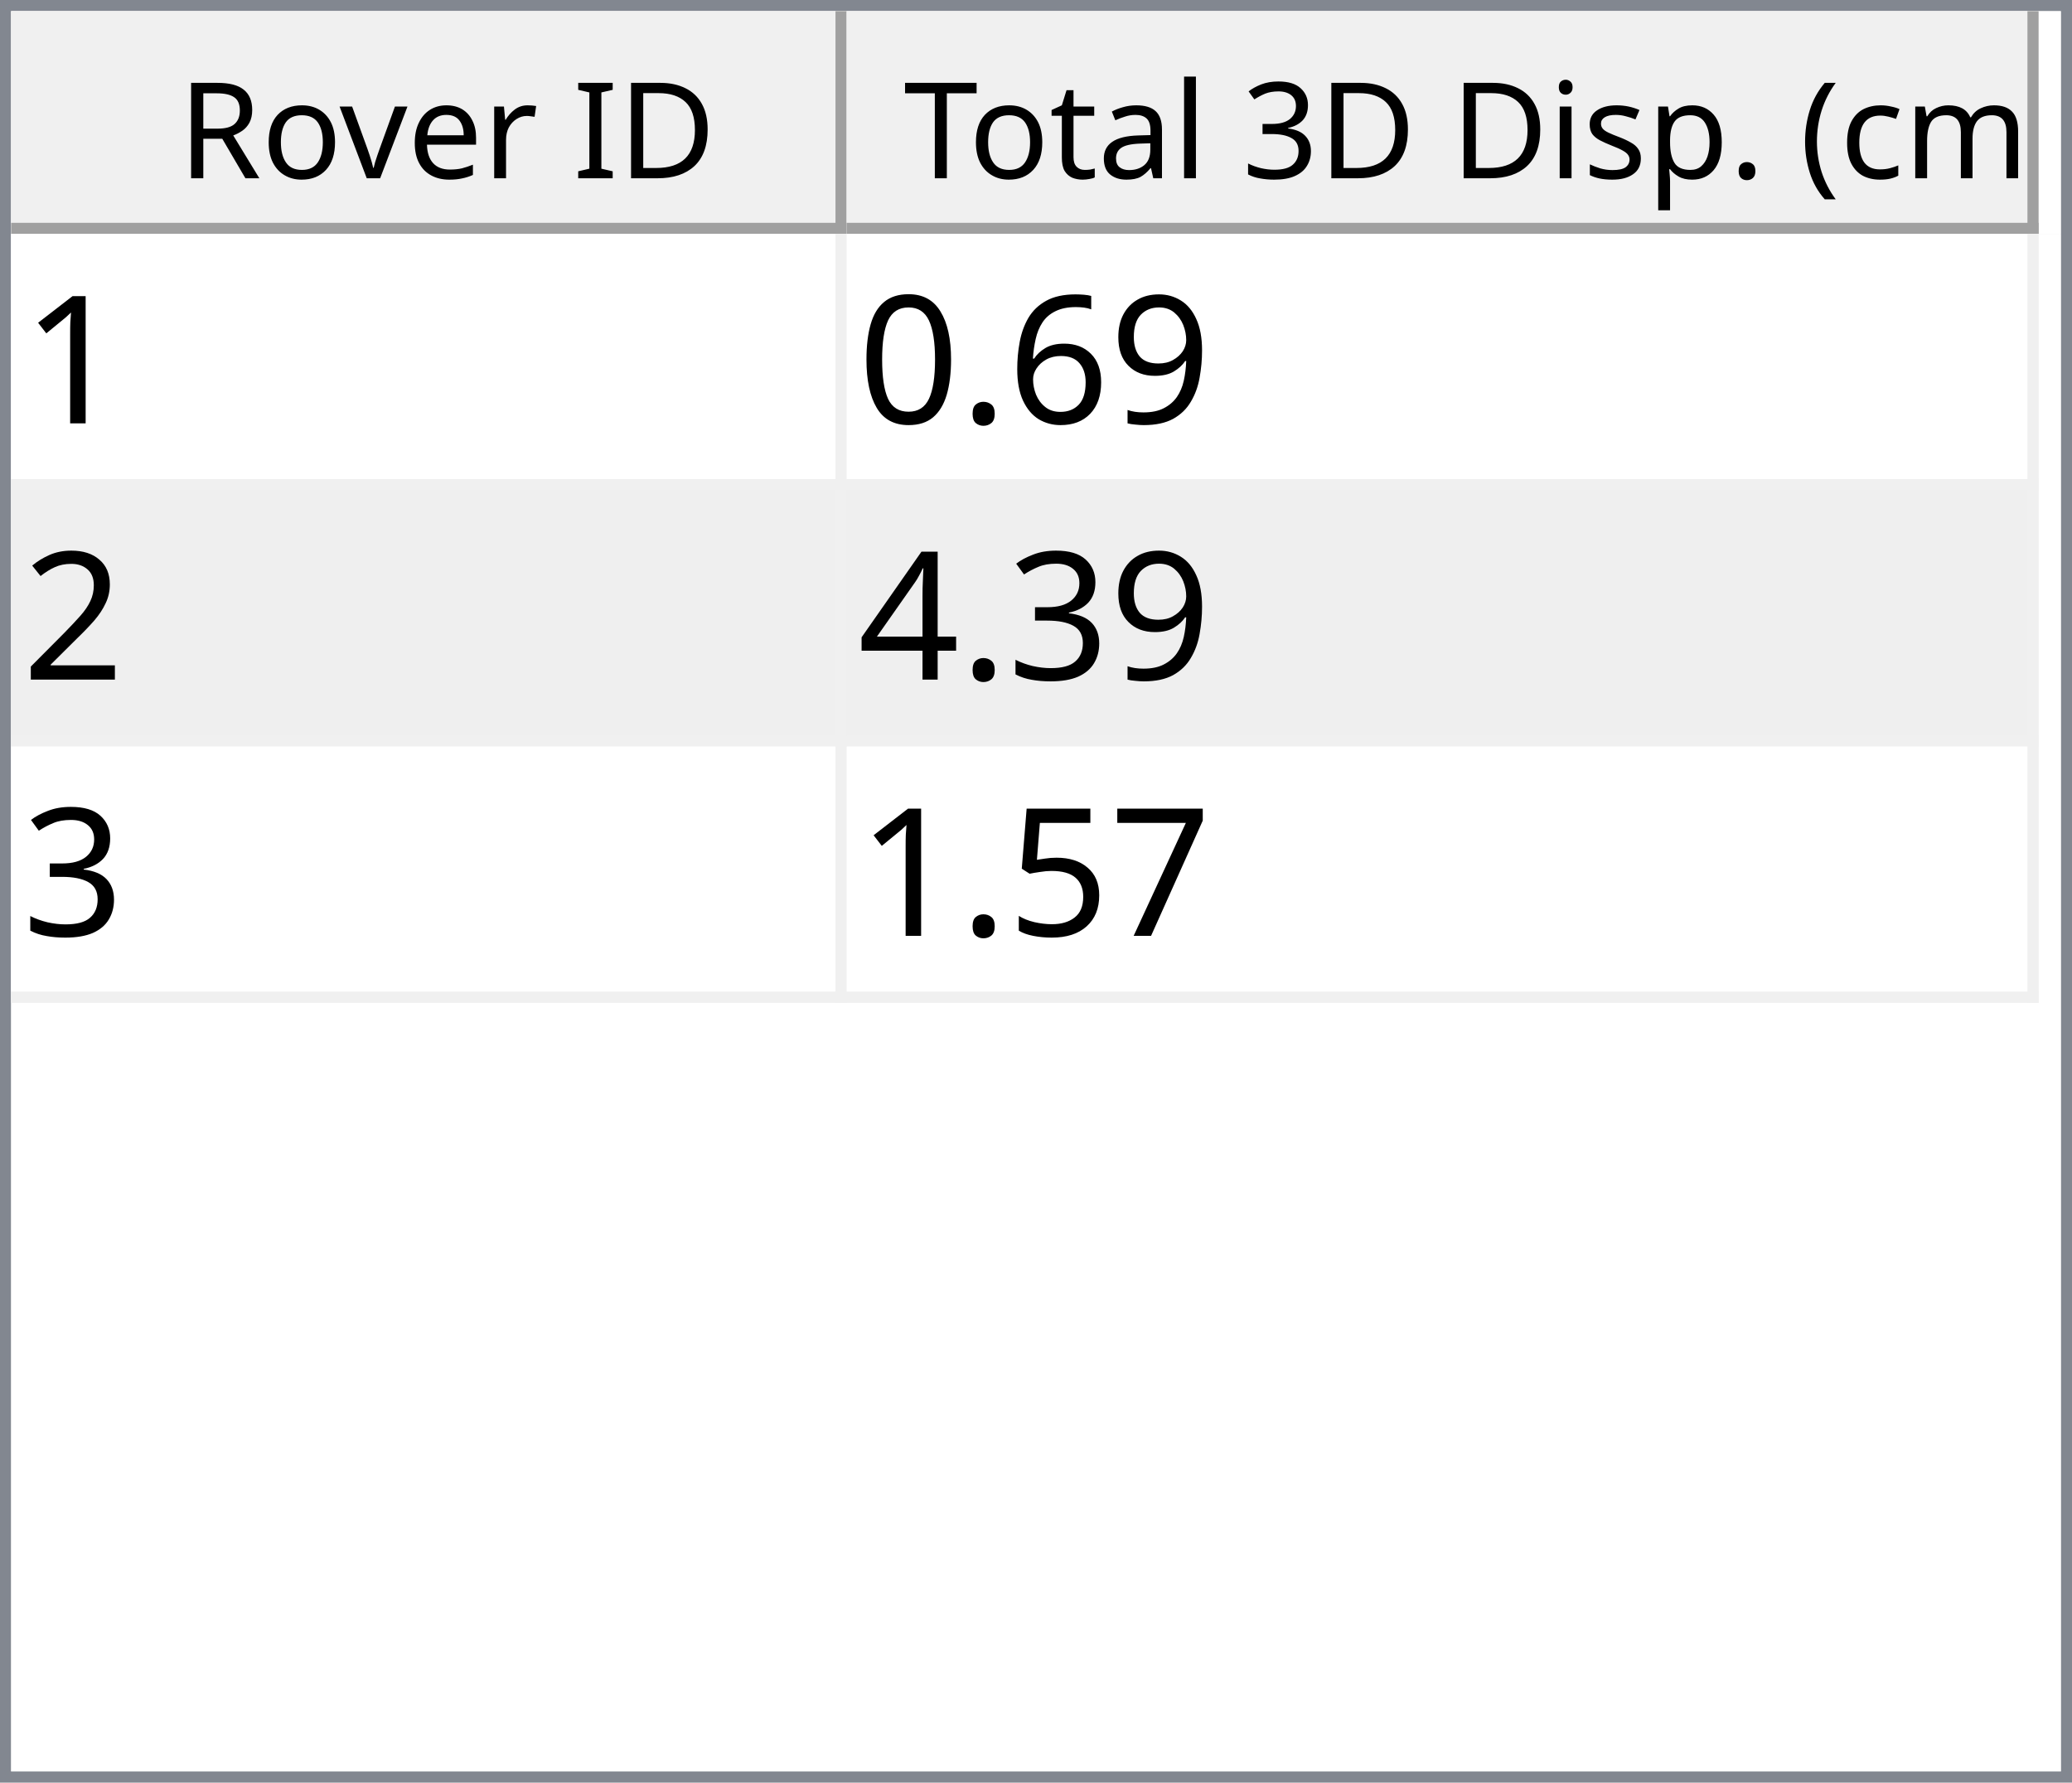
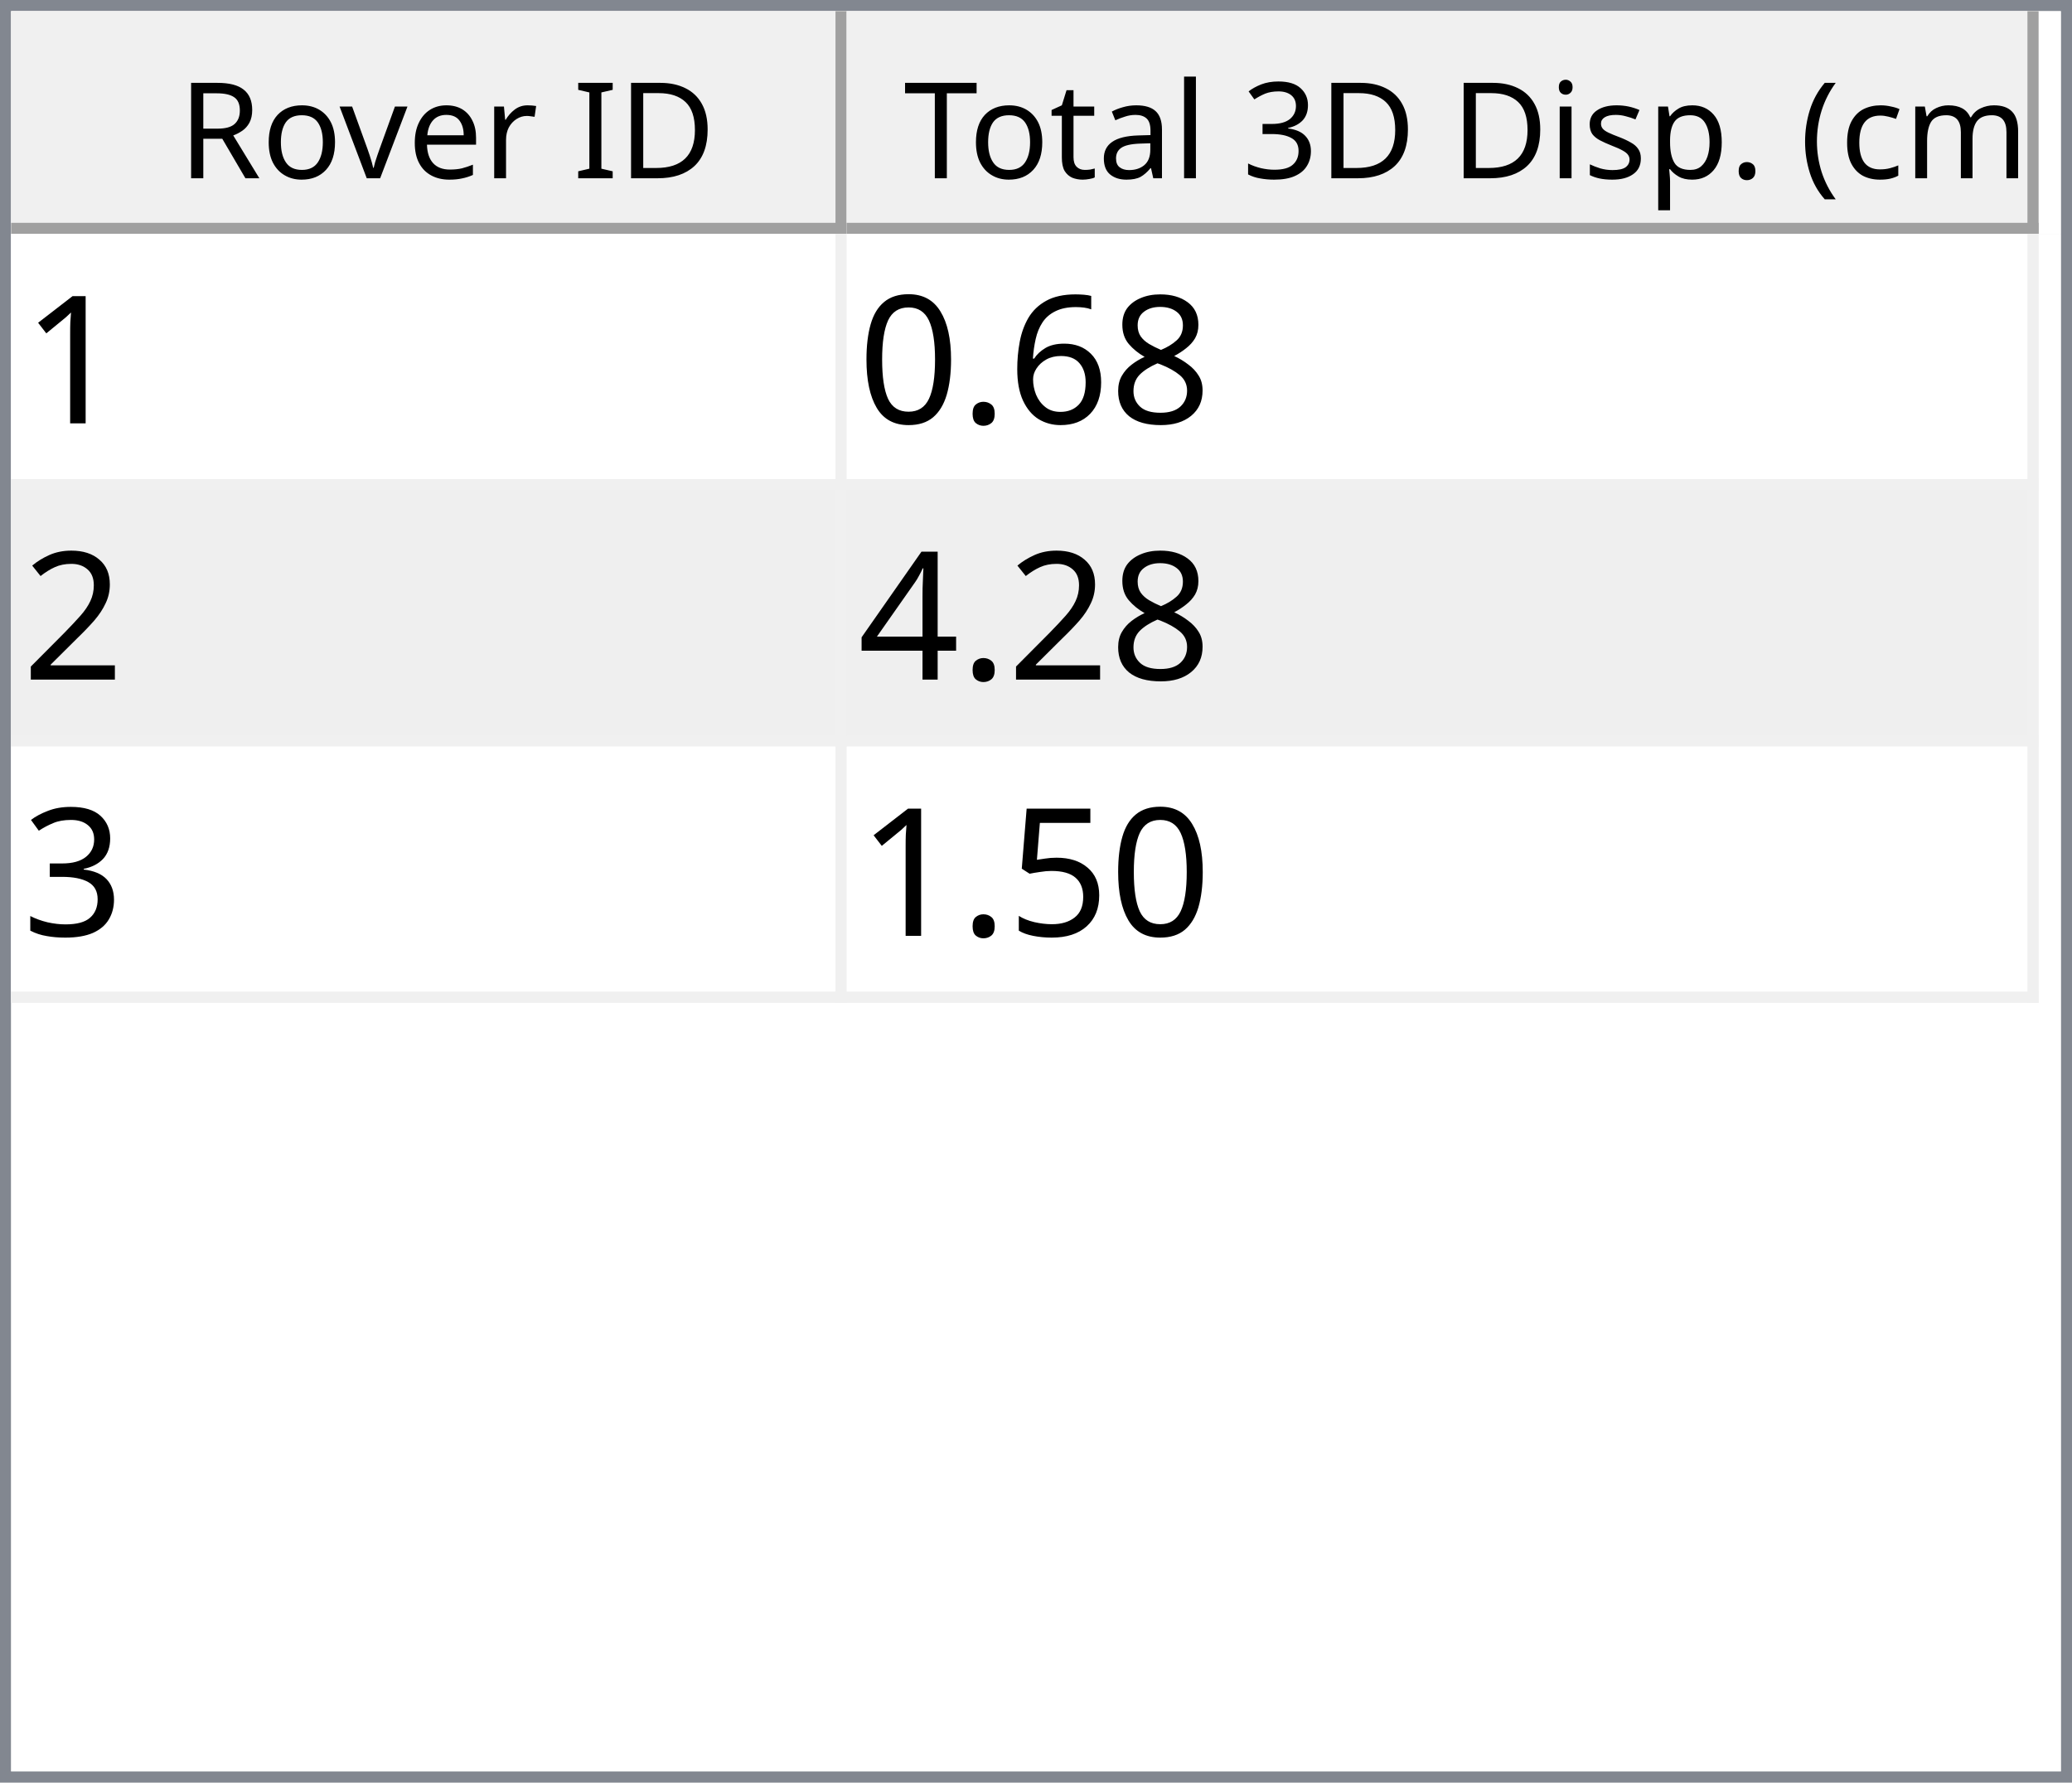
<svg xmlns="http://www.w3.org/2000/svg" style="fill-opacity:1; color-rendering:auto; color-interpolation:auto; text-rendering:auto; stroke:black; stroke-linecap:square; stroke-miterlimit:10; shape-rendering:auto; stroke-opacity:1; fill:black; stroke-dasharray:none; font-weight:normal; stroke-width:1; font-family:'Dialog'; font-style:normal; stroke-linejoin:miter; font-size:12px; stroke-dashoffset:0; image-rendering:auto;" width="186" height="160">
  <defs id="genericDefs" />
  <g>
    <defs id="defs1">
      <clipPath clipPathUnits="userSpaceOnUse" id="clipPath1">
        <path d="M0 0 L186 0 L186 160 L0 160 L0 0 Z" />
      </clipPath>
      <clipPath clipPathUnits="userSpaceOnUse" id="clipPath2">
        <path d="M0 0 L0 160 L186 160 L186 0 Z" />
      </clipPath>
      <clipPath clipPathUnits="userSpaceOnUse" id="clipPath3">
        <path d="M0 0 L0 20 L184 20 L184 0 Z" />
      </clipPath>
      <clipPath clipPathUnits="userSpaceOnUse" id="clipPath4">
        <path d="M0 0 L0 20 L75 20 L75 0 Z" />
      </clipPath>
      <clipPath clipPathUnits="userSpaceOnUse" id="clipPath5">
        <path d="M1 1 L1 19 L74 19 L74 1 Z" />
      </clipPath>
      <clipPath clipPathUnits="userSpaceOnUse" id="clipPath6">
        <path d="M0 0 L0 18 L73 18 L73 0 Z" />
      </clipPath>
      <clipPath clipPathUnits="userSpaceOnUse" id="clipPath7">
        <path d="M-0.5 -0.5 L-0.5 19.5 L74.5 19.5 L74.5 -0.5 Z" />
      </clipPath>
      <clipPath clipPathUnits="userSpaceOnUse" id="clipPath8">
        <path d="M0 0 L0 20 L107 20 L107 0 Z" />
      </clipPath>
      <clipPath clipPathUnits="userSpaceOnUse" id="clipPath9">
        <path d="M1 1 L1 19 L106 19 L106 1 Z" />
      </clipPath>
      <clipPath clipPathUnits="userSpaceOnUse" id="clipPath10">
        <path d="M0 0 L0 18 L105 18 L105 0 Z" />
      </clipPath>
      <clipPath clipPathUnits="userSpaceOnUse" id="clipPath11">
        <path d="M-0.5 -0.5 L-0.5 19.5 L106.5 19.5 L106.5 -0.5 Z" />
      </clipPath>
      <clipPath clipPathUnits="userSpaceOnUse" id="clipPath12">
        <path d="M0 0 L0 138 L184 138 L184 0 Z" />
      </clipPath>
      <clipPath clipPathUnits="userSpaceOnUse" id="clipPath13">
        <path d="M0 0 L0 69 L182 69 L182 0 Z" />
      </clipPath>
      <clipPath clipPathUnits="userSpaceOnUse" id="clipPath14">
        <path d="M-0.5 -0.5 L-0.5 68.5 L181.5 68.5 L181.5 -0.5 Z" />
      </clipPath>
      <clipPath clipPathUnits="userSpaceOnUse" id="clipPath15">
        <path d="M0 0 L0 22 L74 22 L74 0 Z" />
      </clipPath>
      <clipPath clipPathUnits="userSpaceOnUse" id="clipPath16">
        <path d="M0 0 L0 22 L106 22 L106 0 Z" />
      </clipPath>
      <font horiz-adv-x="64.551" id="font1">
        <font-face ascent="107.91" descent="25.098" units-per-em="100" style="font-style:normal; font-family:Segoe UI; font-weight:normal;" />
        <missing-glyph horiz-adv-x="64.551" d="M8.109 0 L8.109 68.266 L56.453 68.266 L56.453 0 L8.109 0 ZM15.328 7.234 L49.219 7.234 L49.219 61.031 L15.328 61.031 L15.328 7.234 Z" />
        <glyph unicode="D" horiz-adv-x="70.117" d="M9.188 0 L9.188 70.016 L28.516 70.016 Q65.531 70.016 65.531 35.891 Q65.531 19.672 55.25 9.836 Q44.969 0 27.734 0 L9.188 0 ZM17.391 62.594 L17.391 7.422 L27.828 7.422 Q41.609 7.422 49.273 14.797 Q56.938 22.172 56.938 35.688 Q56.938 62.594 28.328 62.594 L17.391 62.594 Z" />
        <glyph unicode="I" horiz-adv-x="26.611" d="M17.391 0 L9.188 0 L9.188 70.016 L17.391 70.016 L17.391 0 Z" />
        <glyph unicode=" " horiz-adv-x="27.393" d="" />
        <glyph unicode="r" horiz-adv-x="34.766" d="M34.188 41.891 Q32.078 43.5 28.125 43.5 Q23 43.5 19.555 38.672 Q16.109 33.844 16.109 25.484 L16.109 0 L8.109 0 L8.109 50 L16.109 50 L16.109 39.703 L16.312 39.703 Q18.016 44.969 21.531 47.922 Q25.047 50.875 29.391 50.875 Q32.516 50.875 34.188 50.203 L34.188 41.891 Z" />
        <glyph unicode="e" horiz-adv-x="52.295" d="M48.297 23 L12.984 23 Q13.188 14.656 17.484 10.109 Q21.781 5.562 29.297 5.562 Q37.75 5.562 44.828 11.141 L44.828 3.609 Q38.234 -1.172 27.391 -1.172 Q16.797 -1.172 10.742 5.641 Q4.688 12.453 4.688 24.812 Q4.688 36.469 11.305 43.82 Q17.922 51.172 27.734 51.172 Q37.547 51.172 42.922 44.828 Q48.297 38.484 48.297 27.203 L48.297 23 ZM40.094 29.781 Q40.047 36.719 36.75 40.578 Q33.453 44.438 27.594 44.438 Q21.922 44.438 17.969 40.383 Q14.016 36.328 13.094 29.781 L40.094 29.781 Z" />
        <glyph unicode="v" horiz-adv-x="47.9" d="M47.406 50 L27.484 0 L19.625 0 L0.688 50 L9.469 50 L22.172 13.672 Q23.578 9.672 23.922 6.688 L24.125 6.688 Q24.609 10.453 25.688 13.484 L38.969 50 L47.406 50 Z" />
        <glyph unicode="o" horiz-adv-x="58.594" d="M29 -1.172 Q17.922 -1.172 11.305 5.836 Q4.688 12.844 4.688 24.422 Q4.688 37.016 11.57 44.094 Q18.453 51.172 30.172 51.172 Q41.359 51.172 47.633 44.289 Q53.906 37.406 53.906 25.203 Q53.906 13.234 47.141 6.031 Q40.375 -1.172 29 -1.172 ZM29.594 44.438 Q21.875 44.438 17.383 39.188 Q12.891 33.938 12.891 24.703 Q12.891 15.828 17.43 10.695 Q21.969 5.562 29.594 5.562 Q37.359 5.562 41.531 10.594 Q45.703 15.625 45.703 24.906 Q45.703 34.281 41.531 39.359 Q37.359 44.438 29.594 44.438 Z" />
        <glyph unicode="R" horiz-adv-x="59.814" d="M59.375 0 L49.609 0 L37.891 19.625 Q36.281 22.359 34.766 24.289 Q33.25 26.219 31.664 27.438 Q30.078 28.656 28.25 29.219 Q26.422 29.781 24.125 29.781 L17.391 29.781 L17.391 0 L9.188 0 L9.188 70.016 L30.078 70.016 Q34.672 70.016 38.555 68.867 Q42.438 67.719 45.289 65.375 Q48.141 63.031 49.758 59.547 Q51.375 56.062 51.375 51.375 Q51.375 47.703 50.273 44.656 Q49.172 41.609 47.148 39.211 Q45.125 36.812 42.266 35.133 Q39.406 33.453 35.844 32.516 L35.844 32.328 Q37.594 31.547 38.891 30.547 Q40.188 29.547 41.359 28.18 Q42.531 26.812 43.68 25.078 Q44.828 23.344 46.234 21.047 L59.375 0 ZM17.391 62.594 L17.391 37.203 L28.516 37.203 Q31.594 37.203 34.203 38.133 Q36.812 39.062 38.719 40.797 Q40.625 42.531 41.703 45.047 Q42.781 47.562 42.781 50.688 Q42.781 56.297 39.141 59.445 Q35.5 62.594 28.609 62.594 L17.391 62.594 Z" />
        <glyph unicode=")" horiz-adv-x="30.176" d="M8.297 -15.922 L1.172 -15.922 Q16.406 2.344 16.406 26.812 Q16.406 51.469 1.078 70.016 L8.297 70.016 Q23.531 52.156 23.531 26.703 Q23.531 1.375 8.297 -15.922 Z" />
        <glyph unicode="m" horiz-adv-x="86.133" d="M79.109 0 L71.094 0 L71.094 28.719 Q71.094 37.016 68.531 40.727 Q65.969 44.438 59.906 44.438 Q54.781 44.438 51.195 39.75 Q47.609 35.062 47.609 28.516 L47.609 0 L39.594 0 L39.594 29.688 Q39.594 44.438 28.219 44.438 Q22.953 44.438 19.531 40.016 Q16.109 35.594 16.109 28.516 L16.109 0 L8.109 0 L8.109 50 L16.109 50 L16.109 42.094 L16.312 42.094 Q21.625 51.172 31.844 51.172 Q36.969 51.172 40.773 48.312 Q44.578 45.453 46 40.828 Q51.562 51.172 62.594 51.172 Q79.109 51.172 79.109 30.812 L79.109 0 Z" />
        <glyph unicode="c" horiz-adv-x="46.191" d="M42.188 2.297 Q36.422 -1.172 28.516 -1.172 Q17.828 -1.172 11.258 5.789 Q4.688 12.75 4.688 23.828 Q4.688 36.188 11.766 43.68 Q18.844 51.172 30.672 51.172 Q37.25 51.172 42.281 48.734 L42.281 40.531 Q36.719 44.438 30.375 44.438 Q22.703 44.438 17.797 38.945 Q12.891 33.453 12.891 24.516 Q12.891 15.719 17.508 10.641 Q22.125 5.562 29.891 5.562 Q36.422 5.562 42.188 9.906 L42.188 2.297 Z" />
        <glyph unicode="(" horiz-adv-x="30.176" d="M29.109 -15.922 L21.969 -15.922 Q6.844 1.375 6.844 26.703 Q6.844 52.156 21.969 70.016 L29.203 70.016 Q13.875 51.469 13.875 26.812 Q13.875 2.344 29.109 -15.922 Z" />
        <glyph unicode="." horiz-adv-x="21.68" d="M10.891 -1.078 Q8.641 -1.078 7.055 0.539 Q5.469 2.156 5.469 4.391 Q5.469 6.641 7.055 8.273 Q8.641 9.906 10.891 9.906 Q13.188 9.906 14.797 8.273 Q16.406 6.641 16.406 4.391 Q16.406 2.156 14.797 0.539 Q13.188 -1.078 10.891 -1.078 Z" />
        <glyph unicode="p" horiz-adv-x="58.789" d="M16.312 7.234 L16.109 7.234 L16.109 -23 L8.109 -23 L8.109 50 L16.109 50 L16.109 41.219 L16.312 41.219 Q22.219 51.172 33.594 51.172 Q43.266 51.172 48.688 44.461 Q54.109 37.75 54.109 26.469 Q54.109 13.922 48 6.375 Q41.891 -1.172 31.297 -1.172 Q21.578 -1.172 16.312 7.234 ZM16.109 27.391 L16.109 20.406 Q16.109 14.203 20.141 9.883 Q24.172 5.562 30.375 5.562 Q37.641 5.562 41.773 11.133 Q45.906 16.703 45.906 26.609 Q45.906 34.969 42.047 39.703 Q38.188 44.438 31.594 44.438 Q24.609 44.438 20.359 39.578 Q16.109 34.719 16.109 27.391 Z" />
        <glyph unicode="s" horiz-adv-x="42.432" d="M5.078 1.812 L5.078 10.406 Q11.625 5.562 19.484 5.562 Q30.031 5.562 30.031 12.594 Q30.031 14.594 29.125 15.992 Q28.219 17.391 26.68 18.461 Q25.141 19.531 23.07 20.383 Q21 21.234 18.609 22.172 Q15.281 23.484 12.766 24.828 Q10.25 26.172 8.57 27.859 Q6.891 29.547 6.031 31.695 Q5.172 33.844 5.172 36.719 Q5.172 40.234 6.789 42.945 Q8.406 45.656 11.086 47.484 Q13.766 49.312 17.211 50.242 Q20.656 51.172 24.312 51.172 Q30.812 51.172 35.938 48.922 L35.938 40.828 Q30.422 44.438 23.25 44.438 Q21 44.438 19.195 43.922 Q17.391 43.406 16.094 42.477 Q14.797 41.547 14.086 40.258 Q13.375 38.969 13.375 37.406 Q13.375 35.453 14.086 34.133 Q14.797 32.812 16.164 31.789 Q17.531 30.766 19.484 29.938 Q21.438 29.109 23.922 28.125 Q27.25 26.859 29.883 25.516 Q32.516 24.172 34.375 22.484 Q36.234 20.797 37.234 18.602 Q38.234 16.406 38.234 13.375 Q38.234 9.672 36.602 6.938 Q34.969 4.203 32.234 2.398 Q29.5 0.594 25.93 -0.289 Q22.359 -1.172 18.453 -1.172 Q10.75 -1.172 5.078 1.812 Z" />
        <glyph unicode="i" horiz-adv-x="24.219" d="M12.203 62.703 Q10.062 62.703 8.547 64.164 Q7.031 65.625 7.031 67.875 Q7.031 70.125 8.547 71.609 Q10.062 73.094 12.203 73.094 Q14.406 73.094 15.945 71.609 Q17.484 70.125 17.484 67.875 Q17.484 65.719 15.945 64.211 Q14.406 62.703 12.203 62.703 ZM16.109 0 L8.109 0 L8.109 50 L16.109 50 L16.109 0 Z" />
        <glyph unicode="3" horiz-adv-x="53.906" d="M46.531 19.828 Q46.531 15.094 44.75 11.211 Q42.969 7.328 39.719 4.57 Q36.469 1.812 31.93 0.297 Q27.391 -1.219 21.922 -1.219 Q11.922 -1.219 6 2.594 L6 11.188 Q13.094 5.609 22.219 5.609 Q25.875 5.609 28.828 6.539 Q31.781 7.469 33.906 9.227 Q36.031 10.984 37.18 13.477 Q38.328 15.969 38.328 19.094 Q38.328 32.812 18.797 32.812 L12.984 32.812 L12.984 39.594 L18.5 39.594 Q35.797 39.594 35.797 52.484 Q35.797 64.406 22.609 64.406 Q15.188 64.406 8.688 59.422 L8.688 67.188 Q15.375 71.188 24.609 71.188 Q29 71.188 32.57 69.969 Q36.141 68.75 38.68 66.555 Q41.219 64.359 42.609 61.281 Q44 58.203 44 54.5 Q44 40.672 30.031 36.719 L30.031 36.531 Q33.594 36.141 36.625 34.797 Q39.656 33.453 41.852 31.305 Q44.047 29.156 45.289 26.25 Q46.531 23.344 46.531 19.828 Z" />
        <glyph unicode="l" horiz-adv-x="24.219" d="M16.109 0 L8.109 0 L8.109 74.031 L16.109 74.031 L16.109 0 Z" />
        <glyph unicode="a" horiz-adv-x="50.879" d="M43.891 0 L35.891 0 L35.891 7.812 L35.688 7.812 Q30.469 -1.172 20.312 -1.172 Q12.844 -1.172 8.617 2.781 Q4.391 6.734 4.391 13.281 Q4.391 27.297 20.906 29.594 L35.891 31.688 Q35.891 44.438 25.594 44.438 Q16.547 44.438 9.281 38.281 L9.281 46.484 Q16.656 51.172 26.266 51.172 Q43.891 51.172 43.891 32.516 L43.891 0 ZM35.891 25.297 L23.828 23.641 Q18.266 22.859 15.43 20.875 Q12.594 18.891 12.594 13.875 Q12.594 10.203 15.211 7.883 Q17.828 5.562 22.172 5.562 Q28.125 5.562 32.008 9.742 Q35.891 13.922 35.891 20.312 L35.891 25.297 Z" />
        <glyph unicode="t" horiz-adv-x="33.887" d="M31.297 0.484 Q28.469 -1.078 23.828 -1.078 Q10.688 -1.078 10.688 13.578 L10.688 43.172 L2.094 43.172 L2.094 50 L10.688 50 L10.688 62.203 L18.703 64.797 L18.703 50 L31.297 50 L31.297 43.172 L18.703 43.172 L18.703 14.984 Q18.703 9.969 20.414 7.82 Q22.125 5.672 26.078 5.672 Q29.109 5.672 31.297 7.328 L31.297 0.484 Z" />
        <glyph unicode="T" horiz-adv-x="52.393" d="M50.594 62.594 L30.375 62.594 L30.375 0 L22.172 0 L22.172 62.594 L2 62.594 L2 70.016 L50.594 70.016 L50.594 62.594 Z" />
      </font>
      <font horiz-adv-x="75.0" id="font2">
        <font-face ascent="100.537" descent="21.973" units-per-em="100" style="font-style:normal; font-family:sans-serif; font-weight:normal;" />
        <missing-glyph horiz-adv-x="75.0" d="M12.5 0 L12.5 62.5 L62.5 62.5 L62.5 0 L12.5 0 ZM14.062 1.562 L60.938 1.562 L60.938 60.938 L14.062 60.938 L14.062 1.562 Z" />
        <glyph unicode="1" horiz-adv-x="55.615" d="M37.25 0 L28.469 0 L28.469 56 Q25.297 52.984 20.141 49.953 Q14.984 46.922 10.891 45.406 L10.891 53.906 Q18.266 57.375 23.781 62.305 Q29.297 67.234 31.594 71.875 L37.25 71.875 L37.25 0 Z" />
-         <glyph unicode="9" horiz-adv-x="55.615" d="M5.469 16.547 L13.922 17.328 Q14.984 11.375 18.016 8.688 Q21.047 6 25.781 6 Q29.828 6 32.883 7.859 Q35.938 9.719 37.891 12.82 Q39.844 15.922 41.164 21.195 Q42.484 26.469 42.484 31.938 Q42.484 32.516 42.438 33.688 Q39.797 29.5 35.234 26.883 Q30.672 24.266 25.344 24.266 Q16.453 24.266 10.305 30.711 Q4.156 37.156 4.156 47.703 Q4.156 58.594 10.578 65.234 Q17 71.875 26.656 71.875 Q33.641 71.875 39.43 68.117 Q45.219 64.359 48.219 57.398 Q51.219 50.438 51.219 37.25 Q51.219 23.531 48.242 15.406 Q45.266 7.281 39.383 3.031 Q33.5 -1.219 25.594 -1.219 Q17.188 -1.219 11.867 3.445 Q6.547 8.109 5.469 16.547 ZM41.453 48.141 Q41.453 55.719 37.43 60.156 Q33.406 64.594 27.734 64.594 Q21.875 64.594 17.531 59.812 Q13.188 55.031 13.188 47.406 Q13.188 40.578 17.312 36.305 Q21.438 32.031 27.484 32.031 Q33.594 32.031 37.523 36.305 Q41.453 40.578 41.453 48.141 Z" />
+         <glyph unicode="8" horiz-adv-x="55.615" d="M17.672 38.812 Q12.203 40.828 9.57 44.539 Q6.938 48.25 6.938 53.422 Q6.938 61.234 12.555 66.555 Q18.172 71.875 27.484 71.875 Q36.859 71.875 42.578 66.43 Q48.297 60.984 48.297 53.172 Q48.297 48.188 45.68 44.508 Q43.062 40.828 37.75 38.812 Q44.344 36.672 47.781 31.883 Q51.219 27.094 51.219 20.453 Q51.219 11.281 44.727 5.031 Q38.234 -1.219 27.641 -1.219 Q17.047 -1.219 10.547 5.055 Q4.047 11.328 4.047 20.703 Q4.047 27.688 7.594 32.398 Q11.141 37.109 17.672 38.812 ZM15.922 53.719 Q15.922 48.641 19.195 45.414 Q22.469 42.188 27.688 42.188 Q32.766 42.188 36.016 45.383 Q39.266 48.578 39.266 53.219 Q39.266 58.062 35.914 61.359 Q32.562 64.656 27.594 64.656 Q22.562 64.656 19.242 61.43 Q15.922 58.203 15.922 53.719 ZM13.094 20.656 Q13.094 16.891 14.875 13.375 Q16.656 9.859 20.172 7.93 Q23.688 6 27.734 6 Q34.031 6 38.133 10.055 Q42.234 14.109 42.234 20.359 Q42.234 26.703 38.016 30.859 Q33.797 35.016 27.438 35.016 Q21.234 35.016 17.164 30.914 Q13.094 26.812 13.094 20.656 Z" />
        <glyph unicode="6" horiz-adv-x="55.615" d="M49.75 54.047 L41.016 53.375 Q39.844 58.547 37.703 60.891 Q34.125 64.656 28.906 64.656 Q24.703 64.656 21.531 62.312 Q17.391 59.281 14.992 53.469 Q12.594 47.656 12.5 36.922 Q15.672 41.75 20.266 44.094 Q24.859 46.438 29.891 46.438 Q38.672 46.438 44.852 39.969 Q51.031 33.5 51.031 23.25 Q51.031 16.5 48.125 10.719 Q45.219 4.938 40.141 1.859 Q35.062 -1.219 28.609 -1.219 Q17.625 -1.219 10.695 6.859 Q3.766 14.938 3.766 33.5 Q3.766 54.25 11.422 63.672 Q18.109 71.875 29.438 71.875 Q37.891 71.875 43.289 67.141 Q48.688 62.406 49.75 54.047 ZM13.875 23.188 Q13.875 18.656 15.797 14.508 Q17.719 10.359 21.188 8.18 Q24.656 6 28.469 6 Q34.031 6 38.039 10.492 Q42.047 14.984 42.047 22.703 Q42.047 30.125 38.086 34.398 Q34.125 38.672 28.125 38.672 Q22.172 38.672 18.023 34.398 Q13.875 30.125 13.875 23.188 Z" />
        <glyph unicode="." horiz-adv-x="27.783" d="M9.078 0 L9.078 10.016 L19.094 10.016 L19.094 0 L9.078 0 Z" />
        <glyph unicode="0" horiz-adv-x="55.615" d="M4.156 35.297 Q4.156 48 6.766 55.742 Q9.375 63.484 14.523 67.68 Q19.672 71.875 27.484 71.875 Q33.25 71.875 37.594 69.555 Q41.938 67.234 44.773 62.867 Q47.609 58.5 49.219 52.227 Q50.828 45.953 50.828 35.297 Q50.828 22.703 48.242 14.969 Q45.656 7.234 40.508 3.008 Q35.359 -1.219 27.484 -1.219 Q17.141 -1.219 11.234 6.203 Q4.156 15.141 4.156 35.297 ZM13.188 35.297 Q13.188 17.672 17.312 11.836 Q21.438 6 27.484 6 Q33.547 6 37.672 11.859 Q41.797 17.719 41.797 35.297 Q41.797 52.984 37.672 58.789 Q33.547 64.594 27.391 64.594 Q21.344 64.594 17.719 59.469 Q13.188 52.938 13.188 35.297 Z" />
        <glyph unicode="2" horiz-adv-x="55.615" d="M50.344 8.453 L50.344 0 L3.031 0 Q2.938 3.172 4.047 6.109 Q5.859 10.938 9.836 15.625 Q13.812 20.312 21.344 26.469 Q33.016 36.031 37.117 41.625 Q41.219 47.219 41.219 52.203 Q41.219 57.422 37.477 61.008 Q33.734 64.594 27.734 64.594 Q21.391 64.594 17.578 60.789 Q13.766 56.984 13.719 50.25 L4.688 51.172 Q5.609 61.281 11.664 66.578 Q17.719 71.875 27.938 71.875 Q38.234 71.875 44.242 66.164 Q50.25 60.453 50.25 52 Q50.25 47.703 48.492 43.555 Q46.734 39.406 42.656 34.812 Q38.578 30.219 29.109 22.219 Q21.188 15.578 18.945 13.211 Q16.703 10.844 15.234 8.453 L50.344 8.453 Z" />
+         <glyph unicode="4" horiz-adv-x="55.615" d="M32.328 0 L32.328 17.141 L1.266 17.141 L1.266 25.203 L33.938 71.578 L41.109 71.578 L41.109 25.203 L50.781 25.203 L50.781 17.141 L41.109 17.141 L41.109 0 L32.328 0 ZM32.328 25.203 L32.328 57.469 L9.906 25.203 L32.328 25.203 Z" />
        <glyph unicode="3" horiz-adv-x="55.615" d="M4.203 18.891 L12.984 20.062 Q14.5 12.594 18.141 9.297 Q21.781 6 27 6 Q33.203 6 37.477 10.297 Q41.75 14.594 41.75 20.953 Q41.75 27 37.797 30.93 Q33.844 34.859 27.734 34.859 Q25.25 34.859 21.531 33.891 L22.516 41.609 Q23.391 41.5 23.922 41.5 Q29.547 41.5 34.039 44.43 Q38.531 47.359 38.531 53.469 Q38.531 58.297 35.258 61.477 Q31.984 64.656 26.812 64.656 Q21.688 64.656 18.266 61.43 Q14.844 58.203 13.875 51.766 L5.078 53.328 Q6.688 62.156 12.398 67.016 Q18.109 71.875 26.609 71.875 Q32.469 71.875 37.398 69.359 Q42.328 66.844 44.945 62.5 Q47.562 58.156 47.562 53.266 Q47.562 48.641 45.07 44.828 Q42.578 41.016 37.703 38.766 Q44.047 37.312 47.562 32.695 Q51.078 28.078 51.078 21.141 Q51.078 11.766 44.242 5.25 Q37.406 -1.266 26.953 -1.266 Q17.531 -1.266 11.305 4.352 Q5.078 9.969 4.203 18.891 Z" />
-         <glyph unicode="4" horiz-adv-x="55.615" d="M32.328 0 L32.328 17.141 L1.266 17.141 L1.266 25.203 L33.938 71.578 L41.109 71.578 L41.109 25.203 L50.781 25.203 L50.781 17.141 L41.109 17.141 L41.109 0 L32.328 0 ZM32.328 25.203 L32.328 57.469 L9.906 25.203 L32.328 25.203 Z" />
-         <glyph unicode="7" horiz-adv-x="55.615" d="M4.734 62.203 L4.734 70.656 L51.078 70.656 L51.078 63.812 Q44.234 56.547 37.523 44.484 Q30.812 32.422 27.156 19.672 Q24.516 10.688 23.781 0 L14.75 0 Q14.891 8.453 18.062 20.414 Q21.234 32.375 27.172 43.484 Q33.109 54.594 39.797 62.203 L4.734 62.203 Z" />
        <glyph unicode="5" horiz-adv-x="55.615" d="M4.156 18.75 L13.375 19.531 Q14.406 12.797 18.141 9.398 Q21.875 6 27.156 6 Q33.5 6 37.891 10.789 Q42.281 15.578 42.281 23.484 Q42.281 31 38.062 35.352 Q33.844 39.703 27 39.703 Q22.75 39.703 19.336 37.773 Q15.922 35.844 13.969 32.766 L5.719 33.844 L12.641 70.609 L48.25 70.609 L48.25 62.203 L19.672 62.203 L15.828 42.969 Q22.266 47.469 29.344 47.469 Q38.719 47.469 45.164 40.969 Q51.609 34.469 51.609 24.266 Q51.609 14.547 45.953 7.469 Q39.062 -1.219 27.156 -1.219 Q17.391 -1.219 11.211 4.25 Q5.031 9.719 4.156 18.75 Z" />
      </font>
    </defs>
    <g style="fill:white; stroke:white;">
      <rect x="0" y="0" width="186" style="clip-path:url(#clipPath1); stroke:none;" height="160" />
    </g>
    <g style="fill:white; text-rendering:optimizeSpeed; color-rendering:optimizeSpeed; image-rendering:optimizeSpeed; shape-rendering:crispEdges; stroke:white; color-interpolation:sRGB;">
      <rect x="0" width="186" height="160" y="0" style="stroke:none;" />
      <path style="stroke:none;" d="M0 160 L186 160 L186 0 L0 0 Z" />
    </g>
    <g style="fill:rgb(240,240,240); font-family:'Segoe UI'; stroke:rgb(240,240,240);">
      <rect x="0" y="0" width="186" style="clip-path:url(#clipPath2); stroke:none;" height="160" />
    </g>
    <g style="fill:rgb(130,135,144); font-family:'Segoe UI'; stroke:rgb(130,135,144);">
      <path d="M0 0 L186 0 L186 160 L0 160 L0 0 ZM1 1 L185 1 L185 159 L1 159 L1 1 Z" style="fill-rule:evenodd; clip-path:url(#clipPath2); stroke:none;" />
    </g>
    <g style="fill:white; font-family:'Segoe UI'; stroke:white;" transform="translate(1,1)">
      <rect x="0" y="0" width="184" style="clip-path:url(#clipPath3); stroke:none;" height="20" />
    </g>
    <g style="fill:rgb(240,240,240); font-family:'Segoe UI'; stroke:rgb(240,240,240);" transform="translate(1,1)">
      <rect x="0" y="0" width="75" style="clip-path:url(#clipPath4); stroke:none;" height="20" />
    </g>
    <g style="font-family:'Segoe UI';" transform="translate(2,2)">
      <text x="14" xml:space="preserve" y="14" style="clip-path:url(#clipPath6); stroke:none;">Rover ID</text>
    </g>
    <g style="fill:rgb(160,160,160); font-family:'Segoe UI'; stroke:rgb(160,160,160); stroke-linejoin:bevel;" transform="translate(1.5,1.5)">
      <line x1="74" x2="74" y1="0" style="fill:none; clip-path:url(#clipPath7);" y2="19" />
    </g>
    <g style="fill:rgb(160,160,160); font-family:'Segoe UI'; stroke:rgb(160,160,160); stroke-linejoin:bevel;" transform="matrix(1,0,0,1,1,1) translate(0.5,0.5)">
      <line x1="0" x2="74" y1="19" style="fill:none; clip-path:url(#clipPath7);" y2="19" />
    </g>
    <g style="fill:rgb(240,240,240); font-family:'Segoe UI'; stroke:rgb(240,240,240);" transform="translate(76,1)">
      <rect x="0" y="0" width="107" style="clip-path:url(#clipPath8); stroke:none;" height="20" />
    </g>
    <g style="font-family:'Segoe UI';" transform="translate(77,2)">
      <text x="1" xml:space="preserve" y="14" style="clip-path:url(#clipPath10); stroke:none;"> Total 3D Disp. (cm)</text>
    </g>
    <g style="fill:rgb(160,160,160); font-family:'Segoe UI'; stroke:rgb(160,160,160); stroke-linejoin:bevel;" transform="translate(76.5,1.5)">
      <line x1="106" x2="106" y1="0" style="fill:none; clip-path:url(#clipPath11);" y2="19" />
    </g>
    <g style="fill:rgb(160,160,160); font-family:'Segoe UI'; stroke:rgb(160,160,160); stroke-linejoin:bevel;" transform="matrix(1,0,0,1,76,1) translate(0.5,0.5)">
      <line x1="0" x2="106" y1="19" style="fill:none; clip-path:url(#clipPath11);" y2="19" />
    </g>
    <g style="fill:white; font-family:'Segoe UI'; stroke:white;" transform="translate(1,21)">
      <rect x="0" y="0" width="184" style="clip-path:url(#clipPath12); stroke:none;" height="138" />
    </g>
    <g style="fill:rgb(240,240,240); font-size:16px; font-family:sans-serif; stroke:rgb(240,240,240);" transform="translate(1,21)">
      <rect x="0" y="0" width="182" style="clip-path:url(#clipPath13); stroke:none;" height="69" />
      <line transform="translate(0.5,0.5)" x1="0" x2="181" y1="22" style="clip-path:url(#clipPath14); fill:none; stroke-linejoin:bevel;" y2="22" />
    </g>
    <g transform="matrix(1,0,0,1,1,21) translate(0.5,0.5)" style="fill:rgb(240,240,240); font-size:16px; font-family:sans-serif; stroke:rgb(240,240,240); stroke-linejoin:bevel;">
      <line x1="0" x2="181" y1="45" style="fill:none; clip-path:url(#clipPath14);" y2="45" />
    </g>
    <g transform="matrix(1,0,0,1,1,21) translate(0.5,0.5)" style="fill:rgb(240,240,240); font-size:16px; font-family:sans-serif; stroke:rgb(240,240,240); stroke-linejoin:bevel;">
      <line x1="0" x2="181" y1="68" style="fill:none; clip-path:url(#clipPath14);" y2="68" />
    </g>
    <g transform="matrix(1,0,0,1,1,21) translate(0.5,0.5)" style="fill:rgb(240,240,240); font-size:16px; font-family:sans-serif; stroke:rgb(240,240,240); stroke-linejoin:bevel;">
      <line x1="74" x2="74" y1="0" style="fill:none; clip-path:url(#clipPath14);" y2="68" />
    </g>
    <g transform="matrix(1,0,0,1,1,21) translate(0.5,0.5)" style="fill:rgb(240,240,240); font-size:16px; font-family:sans-serif; stroke:rgb(240,240,240); stroke-linejoin:bevel;">
      <line x1="181" x2="181" y1="0" style="fill:none; clip-path:url(#clipPath14);" y2="68" />
    </g>
    <g style="fill:white; font-size:16px; font-family:sans-serif; stroke:white;" transform="matrix(1,0,0,1,1,21)">
      <rect x="0" y="0" width="74" style="clip-path:url(#clipPath15); stroke:none;" height="22" />
      <text x="1" y="17" style="fill:black; clip-path:url(#clipPath15); stroke:none;" xml:space="preserve">1</text>
    </g>
    <g style="fill:white; font-size:16px; font-family:sans-serif; stroke:white;" transform="matrix(1,0,0,1,1,21) translate(75,0)">
      <rect x="0" y="0" width="106" style="clip-path:url(#clipPath16); stroke:none;" height="22" />
-       <text x="1" y="17" style="fill:black; clip-path:url(#clipPath16); stroke:none;" xml:space="preserve">0.69</text>
+       <text x="1" y="17" style="fill:black; clip-path:url(#clipPath16); stroke:none;" xml:space="preserve">0.68</text>
    </g>
    <g style="fill:rgb(239,239,239); font-size:16px; font-family:sans-serif; stroke:rgb(239,239,239);" transform="matrix(1,0,0,1,1,21) translate(0,23)">
      <rect x="0" y="0" width="74" style="clip-path:url(#clipPath15); stroke:none;" height="22" />
      <text x="1" y="17" style="fill:black; clip-path:url(#clipPath15); stroke:none;" xml:space="preserve">2</text>
    </g>
    <g style="fill:rgb(239,239,239); font-size:16px; font-family:sans-serif; stroke:rgb(239,239,239);" transform="matrix(1,0,0,1,1,21) translate(75,23)">
      <rect x="0" y="0" width="106" style="clip-path:url(#clipPath16); stroke:none;" height="22" />
-       <text x="1" y="17" style="fill:black; clip-path:url(#clipPath16); stroke:none;" xml:space="preserve">4.39</text>
+       <text x="1" y="17" style="fill:black; clip-path:url(#clipPath16); stroke:none;" xml:space="preserve">4.28</text>
    </g>
    <g style="fill:white; font-size:16px; font-family:sans-serif; stroke:white;" transform="matrix(1,0,0,1,1,21) translate(0,46)">
      <rect x="0" y="0" width="74" style="clip-path:url(#clipPath15); stroke:none;" height="22" />
      <text x="1" y="17" style="fill:black; clip-path:url(#clipPath15); stroke:none;" xml:space="preserve">3</text>
    </g>
    <g style="fill:white; font-size:16px; font-family:sans-serif; stroke:white;" transform="matrix(1,0,0,1,1,21) translate(75,46)">
      <rect x="0" y="0" width="106" style="clip-path:url(#clipPath16); stroke:none;" height="22" />
-       <text x="1" y="17" style="fill:black; clip-path:url(#clipPath16); stroke:none;" xml:space="preserve">1.57</text>
+       <text x="1" y="17" style="fill:black; clip-path:url(#clipPath16); stroke:none;" xml:space="preserve">1.50</text>
    </g>
  </g>
</svg>
